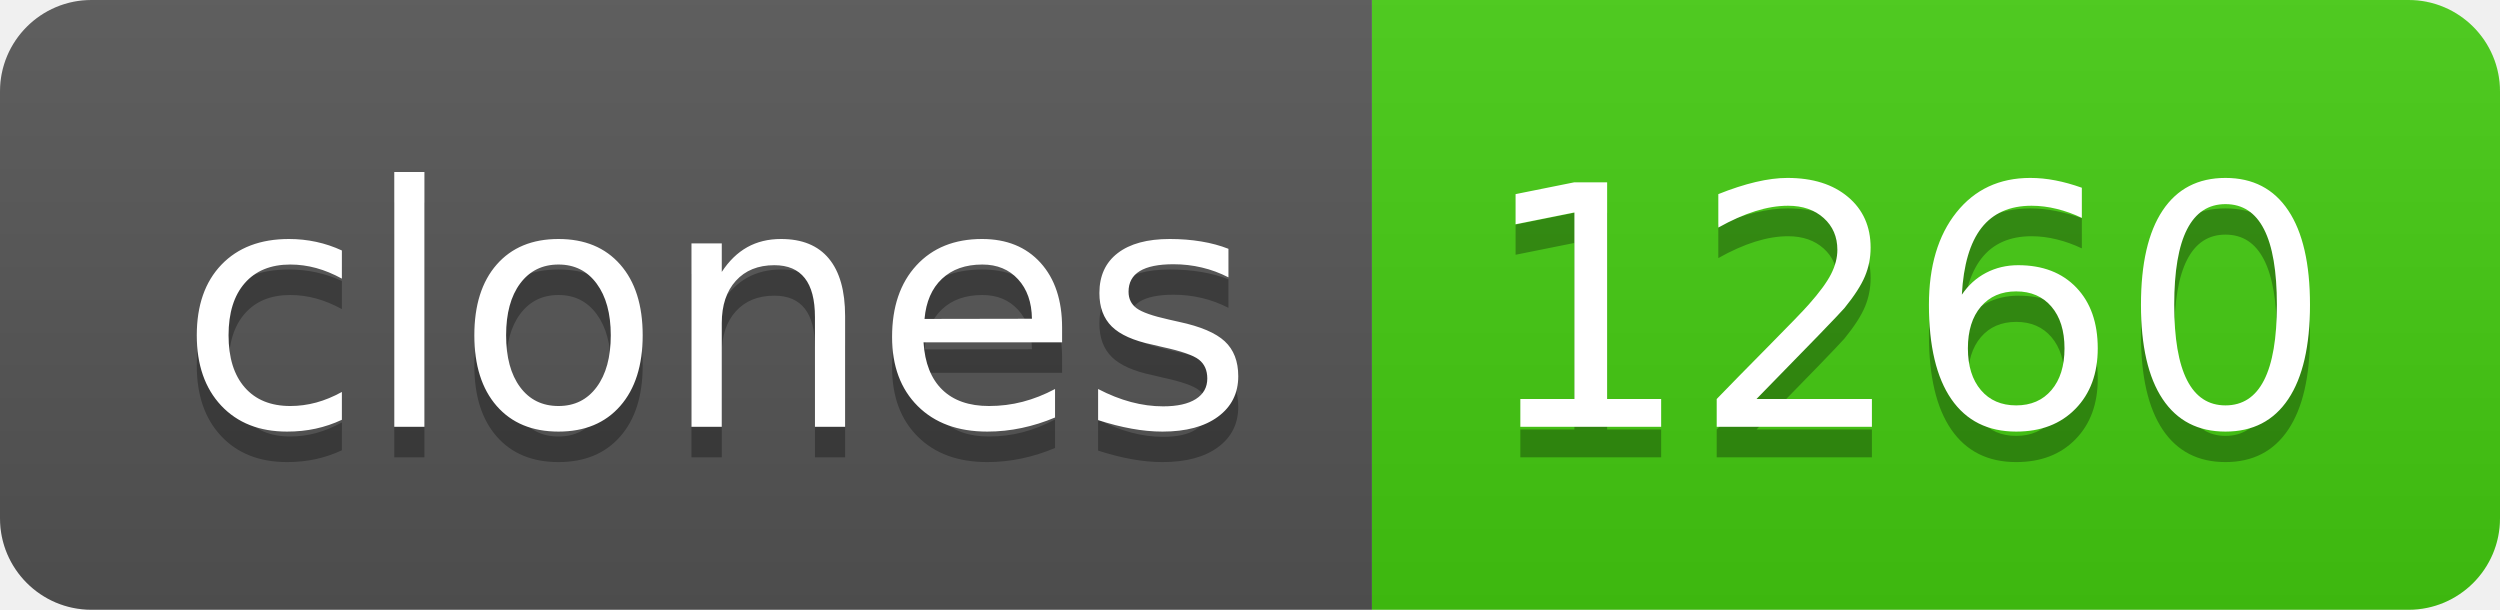
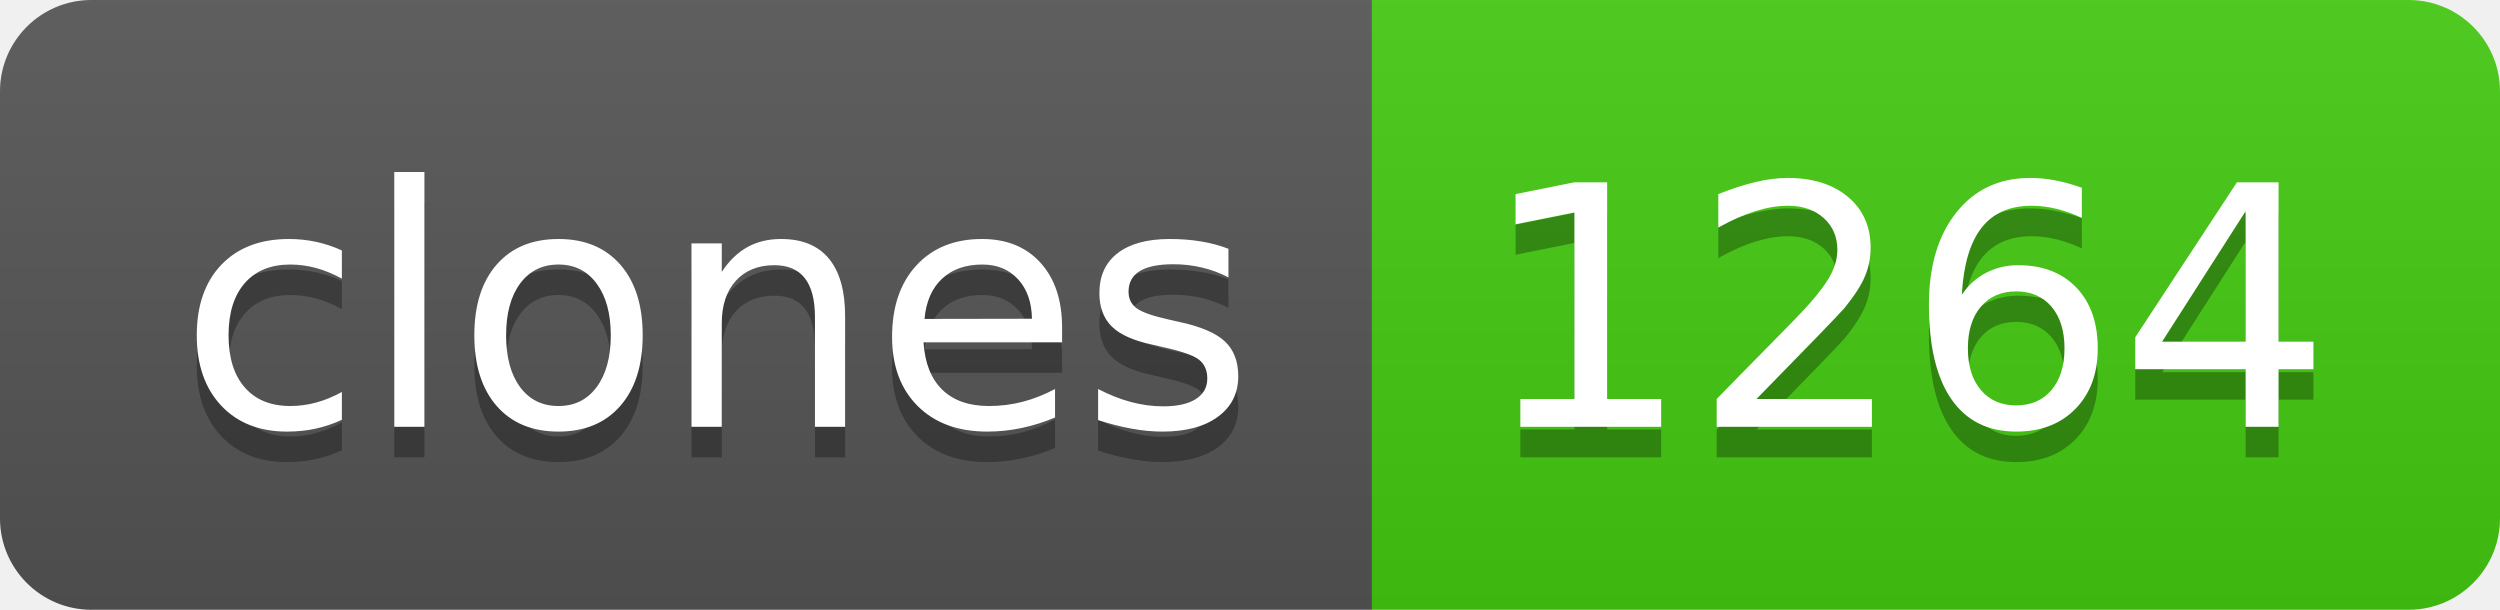
- <svg xmlns="http://www.w3.org/2000/svg" width="82" height="20" role="img" aria-label="clones: 1260">
+ <svg xmlns="http://www.w3.org/2000/svg" width="82" height="20" role="img" aria-label="clones: 1264">
  <linearGradient id="s" x2="0" y2="100%">
    <stop offset="0" stop-color="#bbb" stop-opacity=".1" />
    <stop offset="1" stop-opacity=".1" />
  </linearGradient>
  <clipPath id="r">
    <rect width="82" height="20" rx="3" fill="#fff" />
  </clipPath>
  <g clip-path="url(#r)">
    <rect width="45" height="20" fill="#555" />
    <rect x="45" width="37" height="20" fill="#4c1" />
    <rect width="82" height="20" fill="url(#s)" />
  </g>
  <g fill="#fff" text-anchor="middle" font-family="Verdana,Geneva,DejaVu Sans,sans-serif" text-rendering="geometricPrecision" font-size="110">
    <text aria-hidden="true" x="235" y="150" fill="#010101" fill-opacity=".3" transform="scale(.1)" textLength="350">clones</text>
    <text x="235" y="140" transform="scale(.1)" fill="#fff" textLength="350">clones</text>
-     <text aria-hidden="true" x="625" y="150" fill="#010101" fill-opacity=".3" transform="scale(.1)" textLength="270">1260</text>
-     <text x="625" y="140" transform="scale(.1)" fill="#fff" textLength="270">1260</text>
+     <text aria-hidden="true" x="625" y="150" fill="#010101" fill-opacity=".3" transform="scale(.1)" textLength="270">1264</text>
+     <text x="625" y="140" transform="scale(.1)" fill="#fff" textLength="270">1264</text>
  </g>
</svg>
